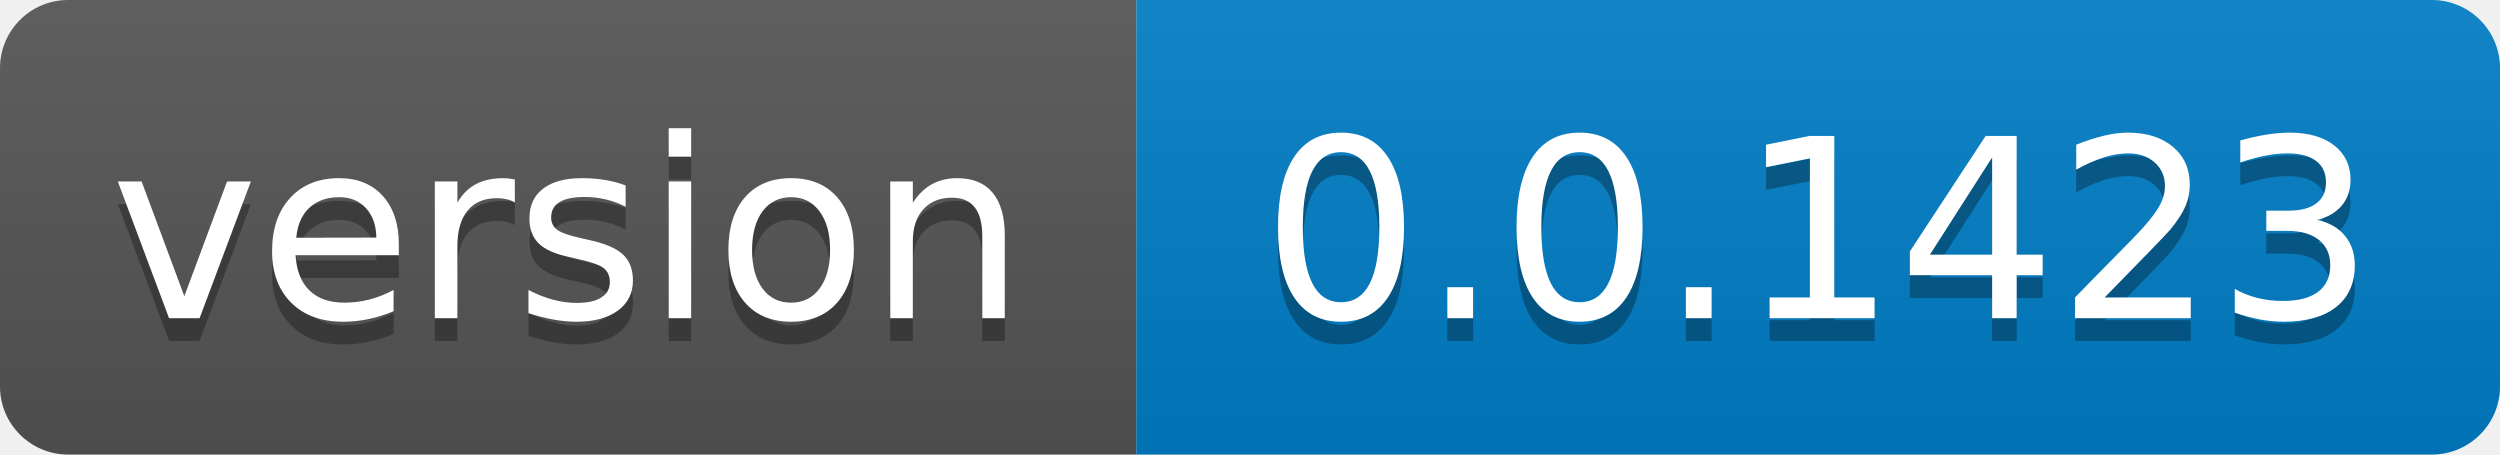
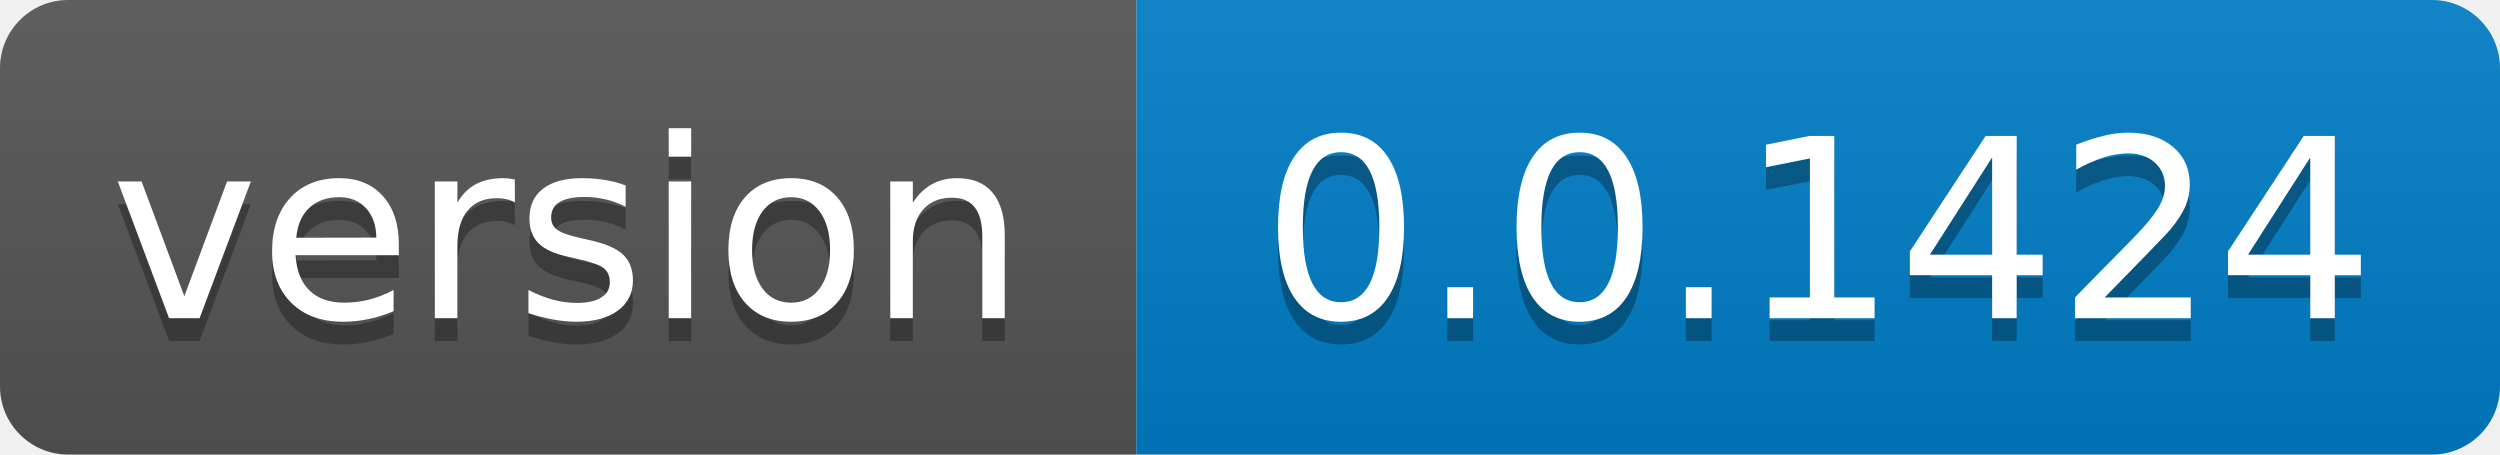
- <svg xmlns="http://www.w3.org/2000/svg" width="110" height="20" role="img" aria-label="version: 0.0.1423">
+ <svg xmlns="http://www.w3.org/2000/svg" width="110" height="20" role="img" aria-label="version: 0.0.1424">
  <linearGradient id="s" x2="0" y2="100%">
    <stop offset="0" stop-color="#bbb" stop-opacity=".1" />
    <stop offset="1" stop-opacity=".1" />
  </linearGradient>
  <clipPath id="r">
    <rect width="110" height="20" rx="3" fill="#fff" />
  </clipPath>
  <g clip-path="url(#r)">
    <rect width="50" height="20" fill="#555" />
    <rect x="50" width="60" height="20" fill="#007ec6" />
    <rect width="110" height="20" fill="url(#s)" />
  </g>
  <g fill="#fff" text-anchor="middle" font-family="Verdana,Geneva,DejaVu Sans,sans-serif" text-rendering="geometricPrecision" font-size="110">
    <text aria-hidden="true" x="250.0" transform="scale(.1)" textLength="400" y="150" fill="#010101" fill-opacity=".3">version</text>
    <text x="250.0" transform="scale(.1)" textLength="400" y="140" fill="#fff">version</text>
-     <text aria-hidden="true" x="800.0" transform="scale(.1)" textLength="500" y="150" fill="#010101" fill-opacity=".3">0.0.1423</text>
-     <text x="800.0" transform="scale(.1)" textLength="500" y="140" fill="#fff">0.0.1423</text>
+     <text aria-hidden="true" x="800.0" transform="scale(.1)" textLength="500" y="150" fill="#010101" fill-opacity=".3">0.0.1424</text>
+     <text x="800.0" transform="scale(.1)" textLength="500" y="140" fill="#fff">0.0.1424</text>
  </g>
</svg>
